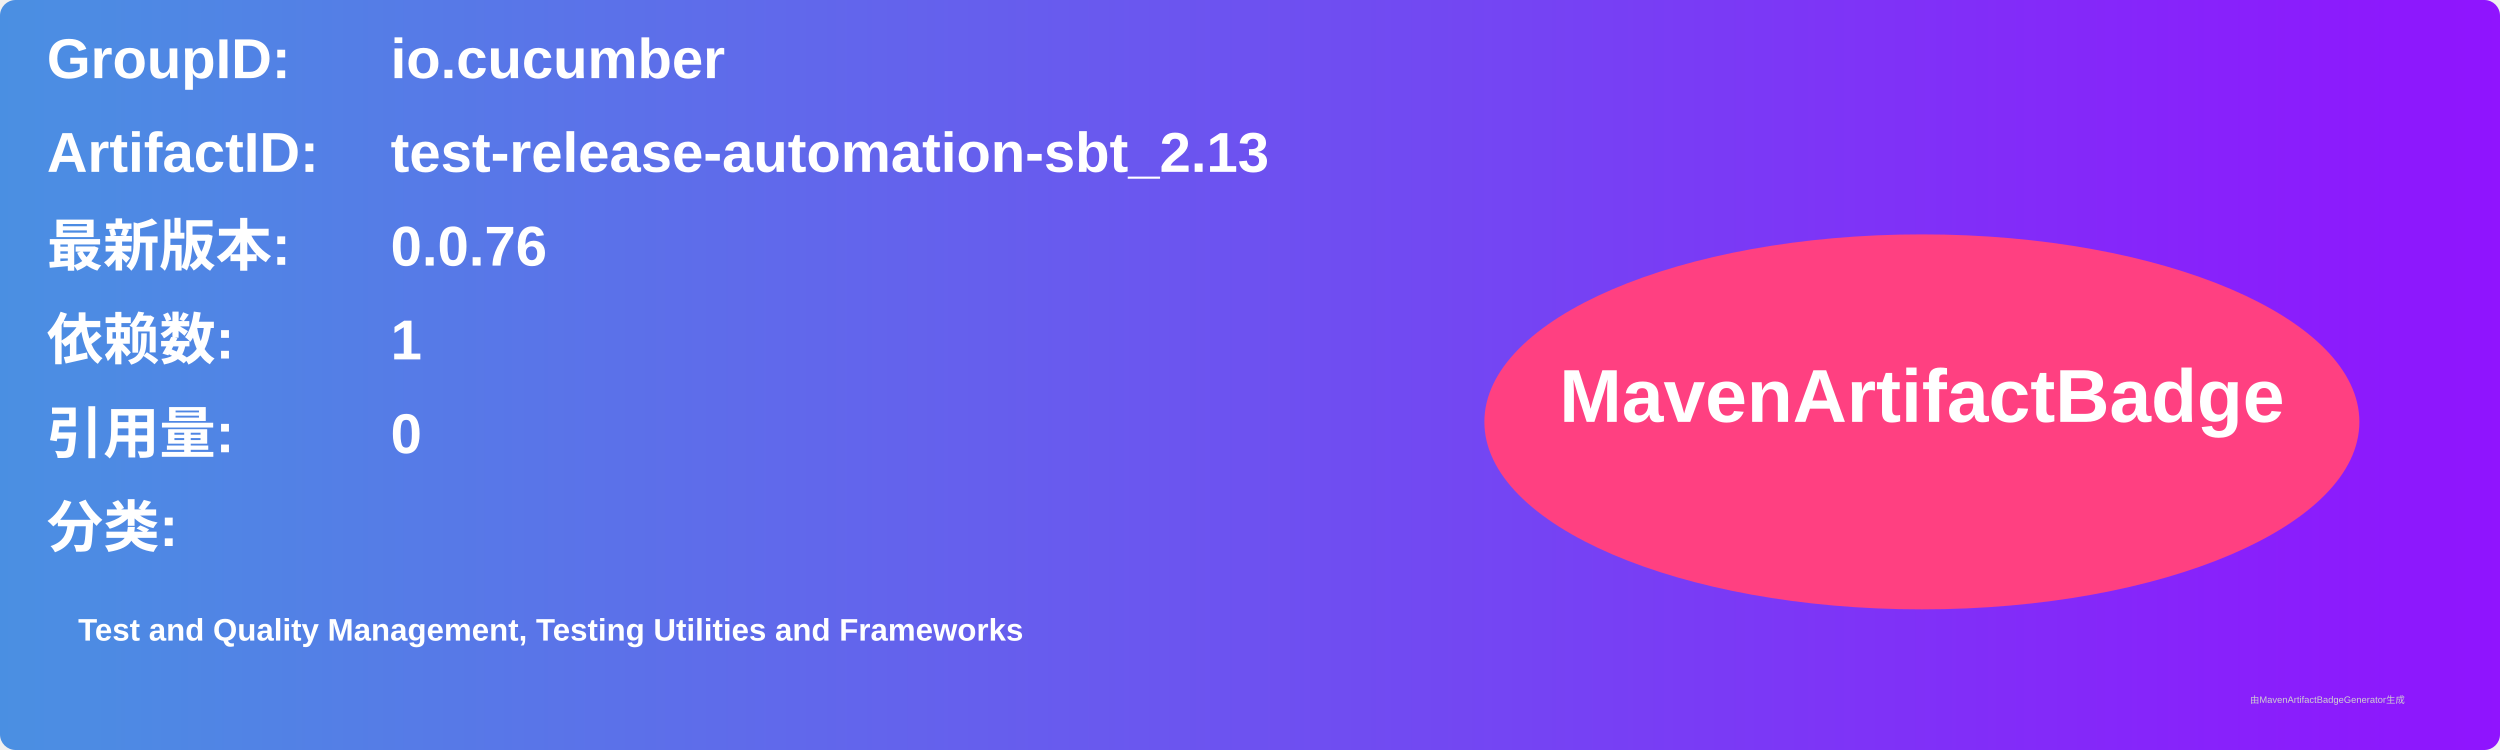
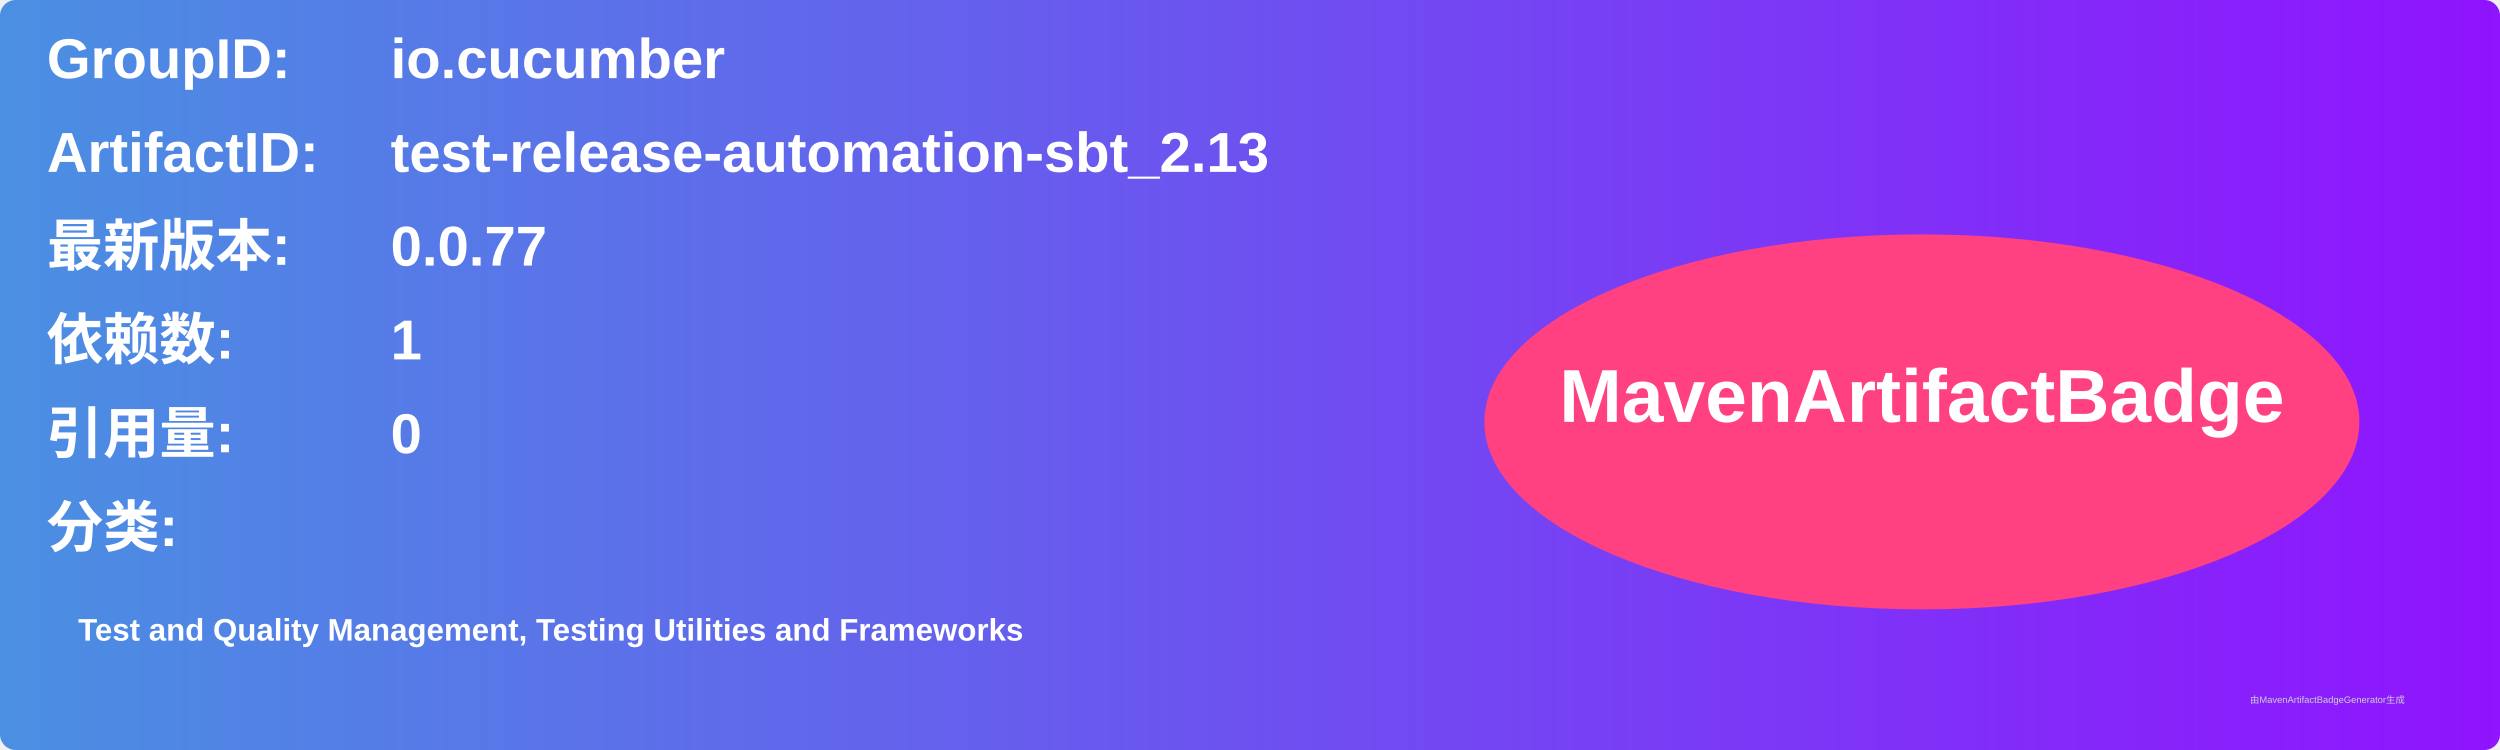
<svg xmlns="http://www.w3.org/2000/svg" width="800" height="240" viewBox="0 0 800 240">
  <linearGradient id="grad" x1="0%" y1="0%" x2="100%" y2="0%">
    <stop offset="0%" stop-color="#4a90e2" />
    <stop offset="100%" stop-color="#9013fe" />
  </linearGradient>
  <rect width="100%" height="100%" rx="5" ry="5" fill="url(#grad)" />
  <g transform="translate(15, 15)">
    <text x="0" y="10" font-family="Arial" font-size="18" fill="white" font-weight="bold" width="260">GroupID:</text>
    <text x="110" y="10" font-family="Arial" font-size="18" fill="white" font-weight="bold" width="460">io.cucumber</text>
    <text x="0" y="40" font-family="Arial" font-size="18" fill="white" font-weight="bold" width="260">ArtifactID:</text>
    <text x="110" y="40" font-family="Arial" font-size="18" fill="white" font-weight="bold" width="460">test-release-automation-sbt_2.13</text>
    <text x="0" y="70" font-family="Arial" font-size="18" fill="white" font-weight="bold">最新版本:</text>
    <text x="110" y="70" font-family="Arial" font-size="18" fill="white" font-weight="bold">
-       <tspan font-weight="bold">0.0.76</tspan>
+       <tspan font-weight="bold">0.0.77</tspan>
    </text>
    <text x="0" y="100" font-family="Arial" font-size="18" fill="white" font-weight="bold">依赖数: </text>
    <text x="110" y="100" font-family="Arial" font-size="18" fill="white">
      <tspan font-weight="bold">1</tspan>
    </text>
    <text x="0" y="130" font-family="Arial" font-size="18" fill="white" font-weight="bold">引用量: </text>
    <text x="110" y="130" font-family="Arial" font-size="18" fill="white">
      <tspan font-weight="bold">0</tspan>
    </text>
    <text x="0" y="160" font-family="Arial" font-size="18" fill="white" font-weight="bold">分类:</text>
    <text x="10" y="190" font-family="Arial" font-size="10" fill="white">
      <tspan font-weight="bold">Test and Quality Management, Testing Utilities and Frameworks</tspan>
    </text>
    <ellipse cx="600" cy="120" rx="140" ry="60" fill="#ff4081" />
    <text x="600" y="120" text-anchor="middle" font-family="Arial" font-size="24" fill="white" font-weight="bold">MavenArtifactBadge</text>
  </g>
  <text x="720" y="225" font-family="Arial" font-size="3" fill="#d0d0d0">由MavenArtifactBadgeGenerator生成</text>
</svg>
